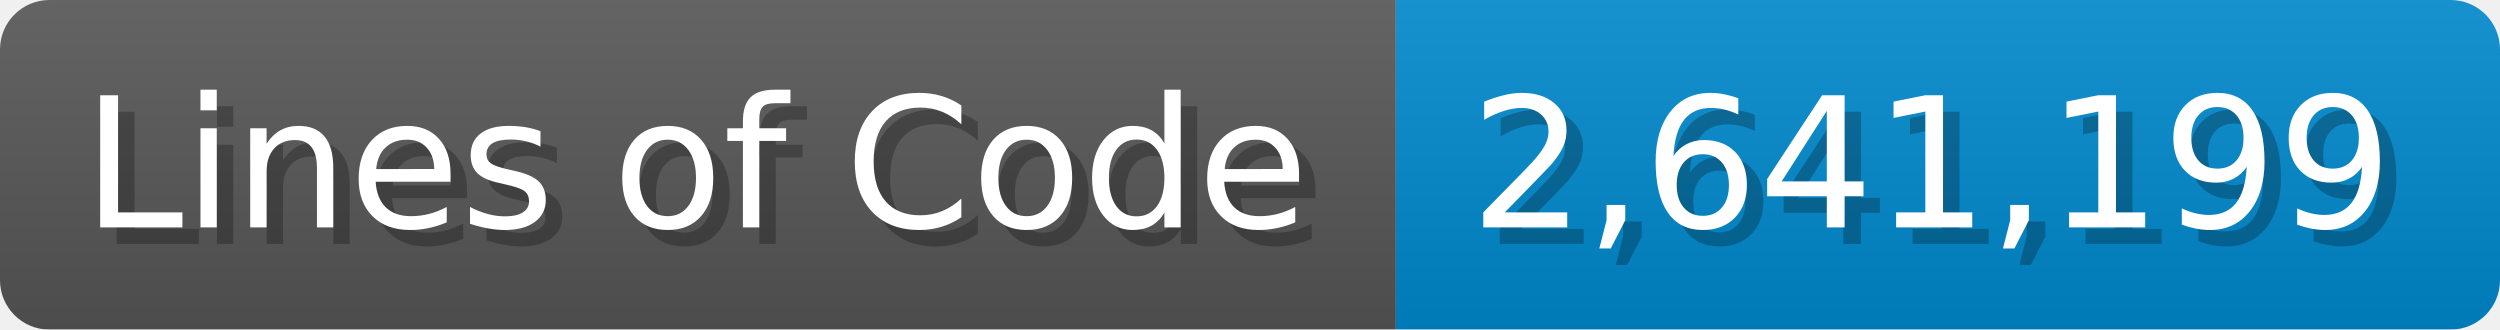
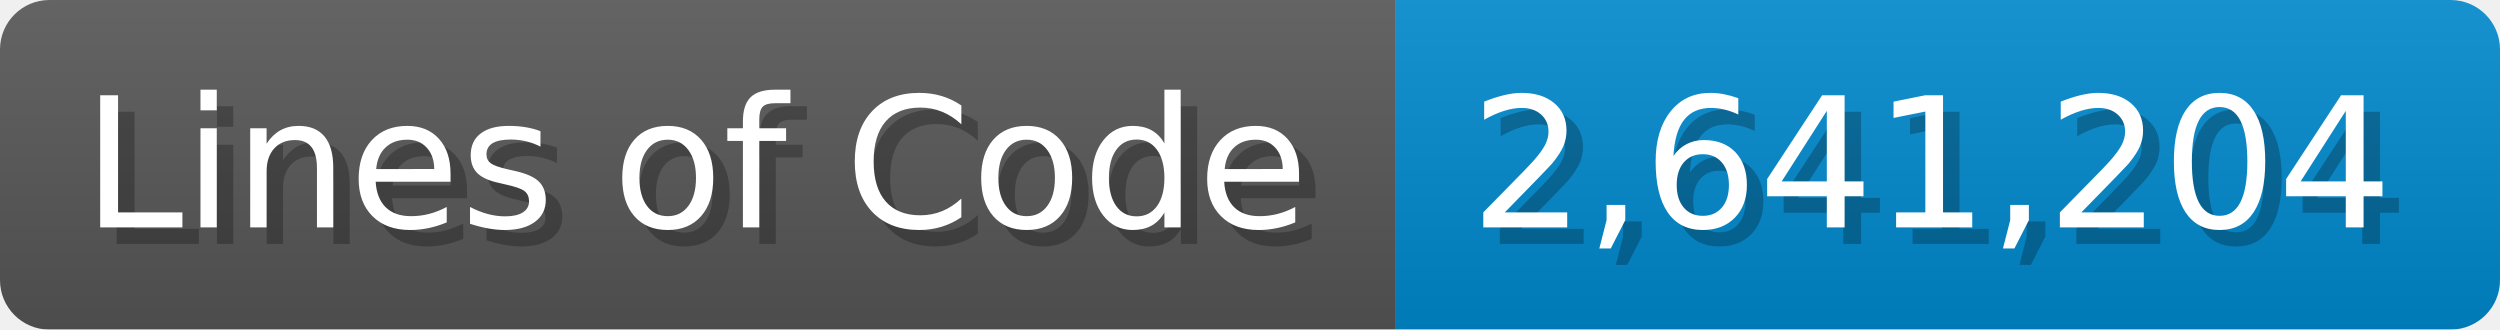
<svg xmlns="http://www.w3.org/2000/svg" width="151.7" height="20" viewBox="0 0 1517 200">
  <linearGradient id="a" x2="0" y2="100%">
    <stop offset="0" stop-opacity=".1" stop-color="#EEE" />
    <stop offset="1" stop-opacity=".1" />
  </linearGradient>
  <mask id="m">
    <rect width="1517" height="200" rx="30" fill="#FFF" />
  </mask>
  <g mask="url(#m)">
    <rect width="847" height="200" fill="#555" />
    <rect width="670" height="200" fill="#08C" x="847" />
    <rect width="1517" height="200" fill="url(#a)" />
  </g>
  <g fill="#fff" text-anchor="start" font-family="Verdana,DejaVu Sans,sans-serif" font-size="110">
    <text x="60" y="148" textLength="747" fill="#000" opacity="0.25">Lines of Code</text>
    <text x="50" y="138" textLength="747">Lines of Code</text>
-     <text x="902" y="148" textLength="570" fill="#000" opacity="0.25">2,641,199</text>
-     <text x="892" y="138" textLength="570">2,641,199</text>
+     <text x="902" y="148" textLength="570" fill="#000" opacity="0.25">2,641,204</text>
+     <text x="892" y="138" textLength="570">2,641,204</text>
  </g>
</svg>
